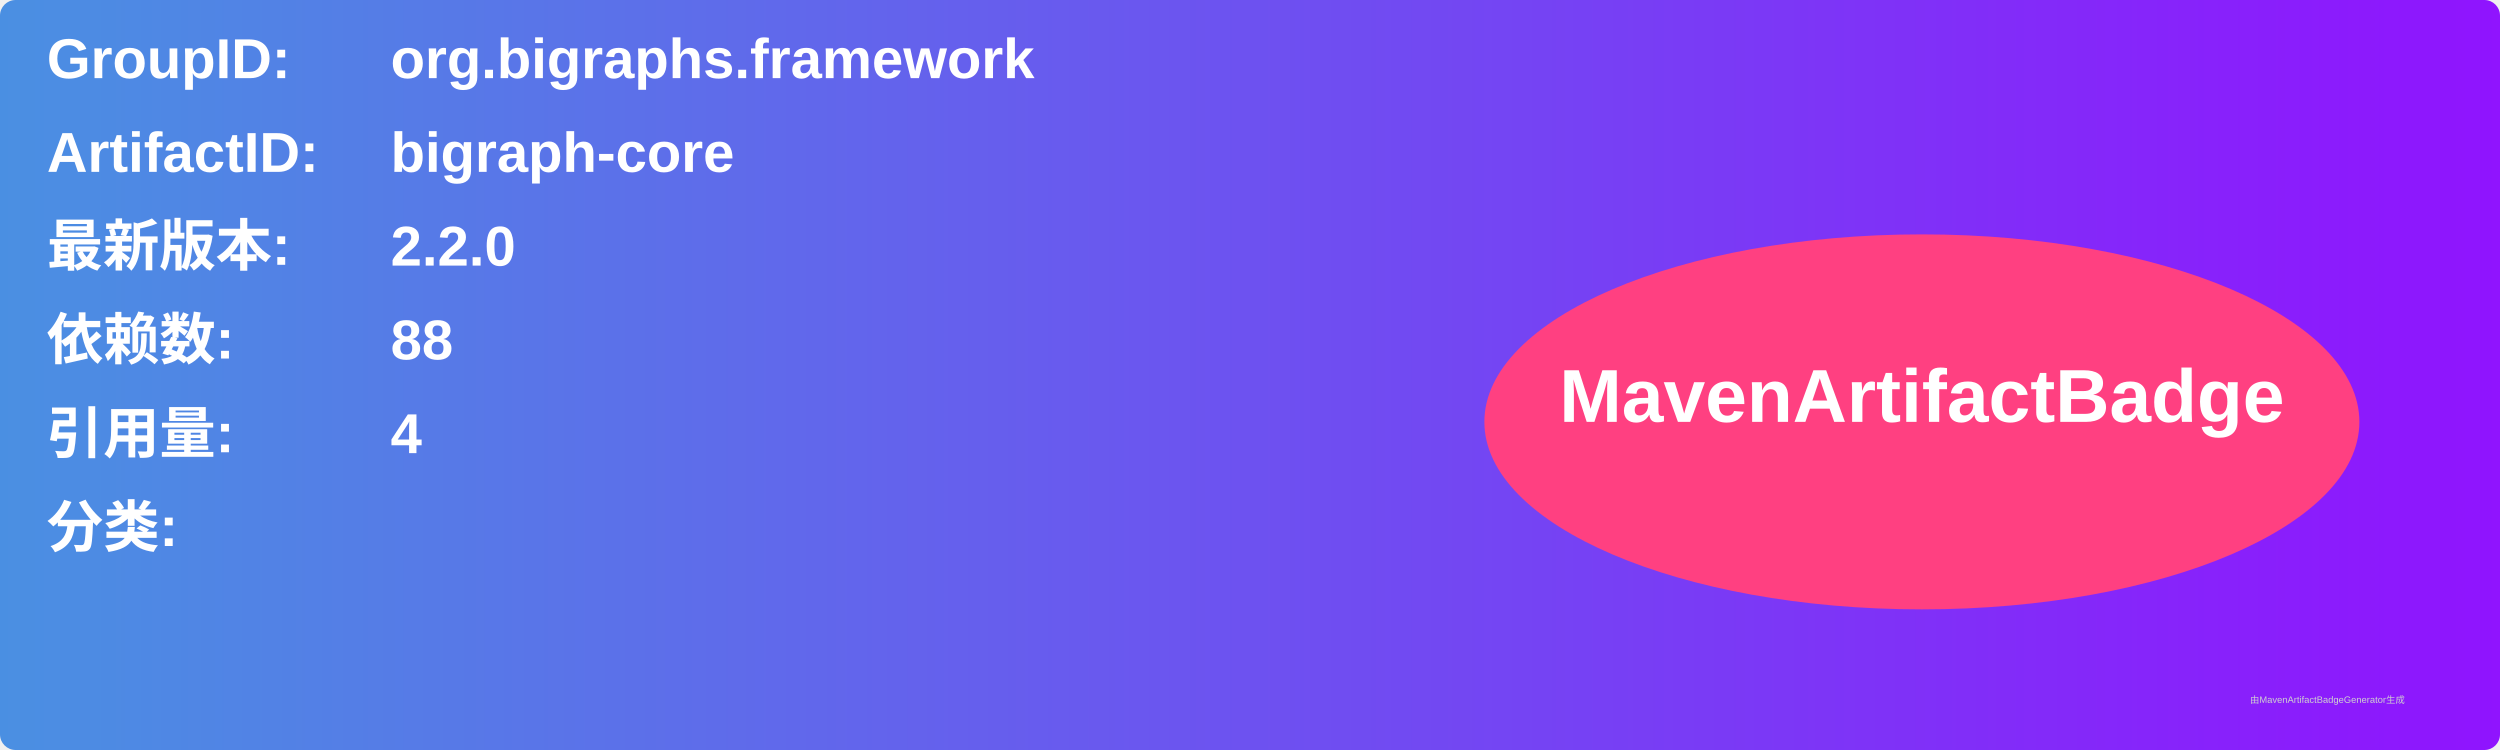
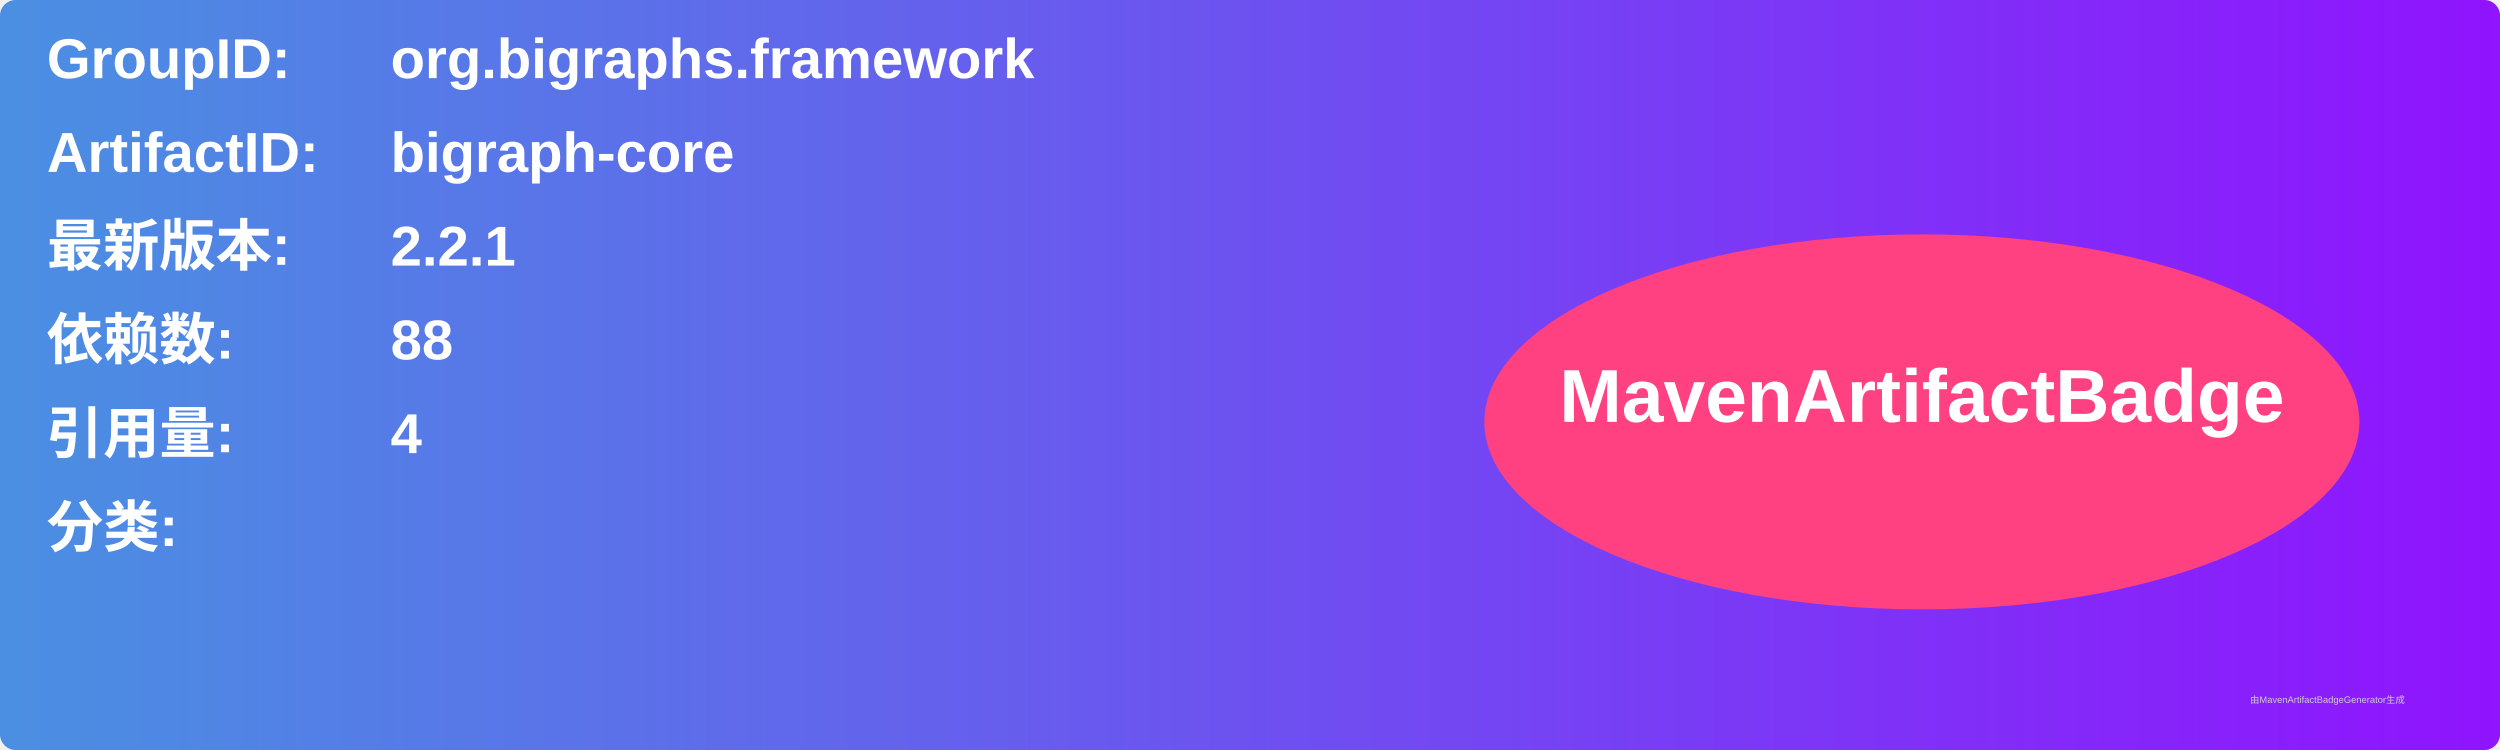
<svg xmlns="http://www.w3.org/2000/svg" width="800" height="240" viewBox="0 0 800 240">
  <linearGradient id="grad" x1="0%" y1="0%" x2="100%" y2="0%">
    <stop offset="0%" stop-color="#4a90e2" />
    <stop offset="100%" stop-color="#9013fe" />
  </linearGradient>
  <rect width="100%" height="100%" rx="5" ry="5" fill="url(#grad)" />
  <g transform="translate(15, 15)">
    <text x="0" y="10" font-family="Arial" font-size="18" fill="white" font-weight="bold" width="260">GroupID:</text>
    <text x="110" y="10" font-family="Arial" font-size="18" fill="white" font-weight="bold" width="460">org.bigraphs.framework</text>
    <text x="0" y="40" font-family="Arial" font-size="18" fill="white" font-weight="bold" width="260">ArtifactID:</text>
    <text x="110" y="40" font-family="Arial" font-size="18" fill="white" font-weight="bold" width="460">bigraph-core</text>
    <text x="0" y="70" font-family="Arial" font-size="18" fill="white" font-weight="bold">最新版本:</text>
    <text x="110" y="70" font-family="Arial" font-size="18" fill="white" font-weight="bold">
-       <tspan font-weight="bold">2.2.0</tspan>
+       <tspan font-weight="bold">2.2.1</tspan>
    </text>
    <text x="0" y="100" font-family="Arial" font-size="18" fill="white" font-weight="bold">依赖数: </text>
    <text x="110" y="100" font-family="Arial" font-size="18" fill="white">
      <tspan font-weight="bold">88</tspan>
    </text>
    <text x="0" y="130" font-family="Arial" font-size="18" fill="white" font-weight="bold">引用量: </text>
    <text x="110" y="130" font-family="Arial" font-size="18" fill="white">
      <tspan font-weight="bold">4</tspan>
    </text>
    <text x="0" y="160" font-family="Arial" font-size="18" fill="white" font-weight="bold">分类:</text>
    <text x="10" y="190" font-family="Arial" font-size="10" fill="white">
      <tspan font-weight="bold" />
    </text>
    <ellipse cx="600" cy="120" rx="140" ry="60" fill="#ff4081" />
    <text x="600" y="120" text-anchor="middle" font-family="Arial" font-size="24" fill="white" font-weight="bold">MavenArtifactBadge</text>
  </g>
  <text x="720" y="225" font-family="Arial" font-size="3" fill="#d0d0d0">由MavenArtifactBadgeGenerator生成</text>
</svg>
